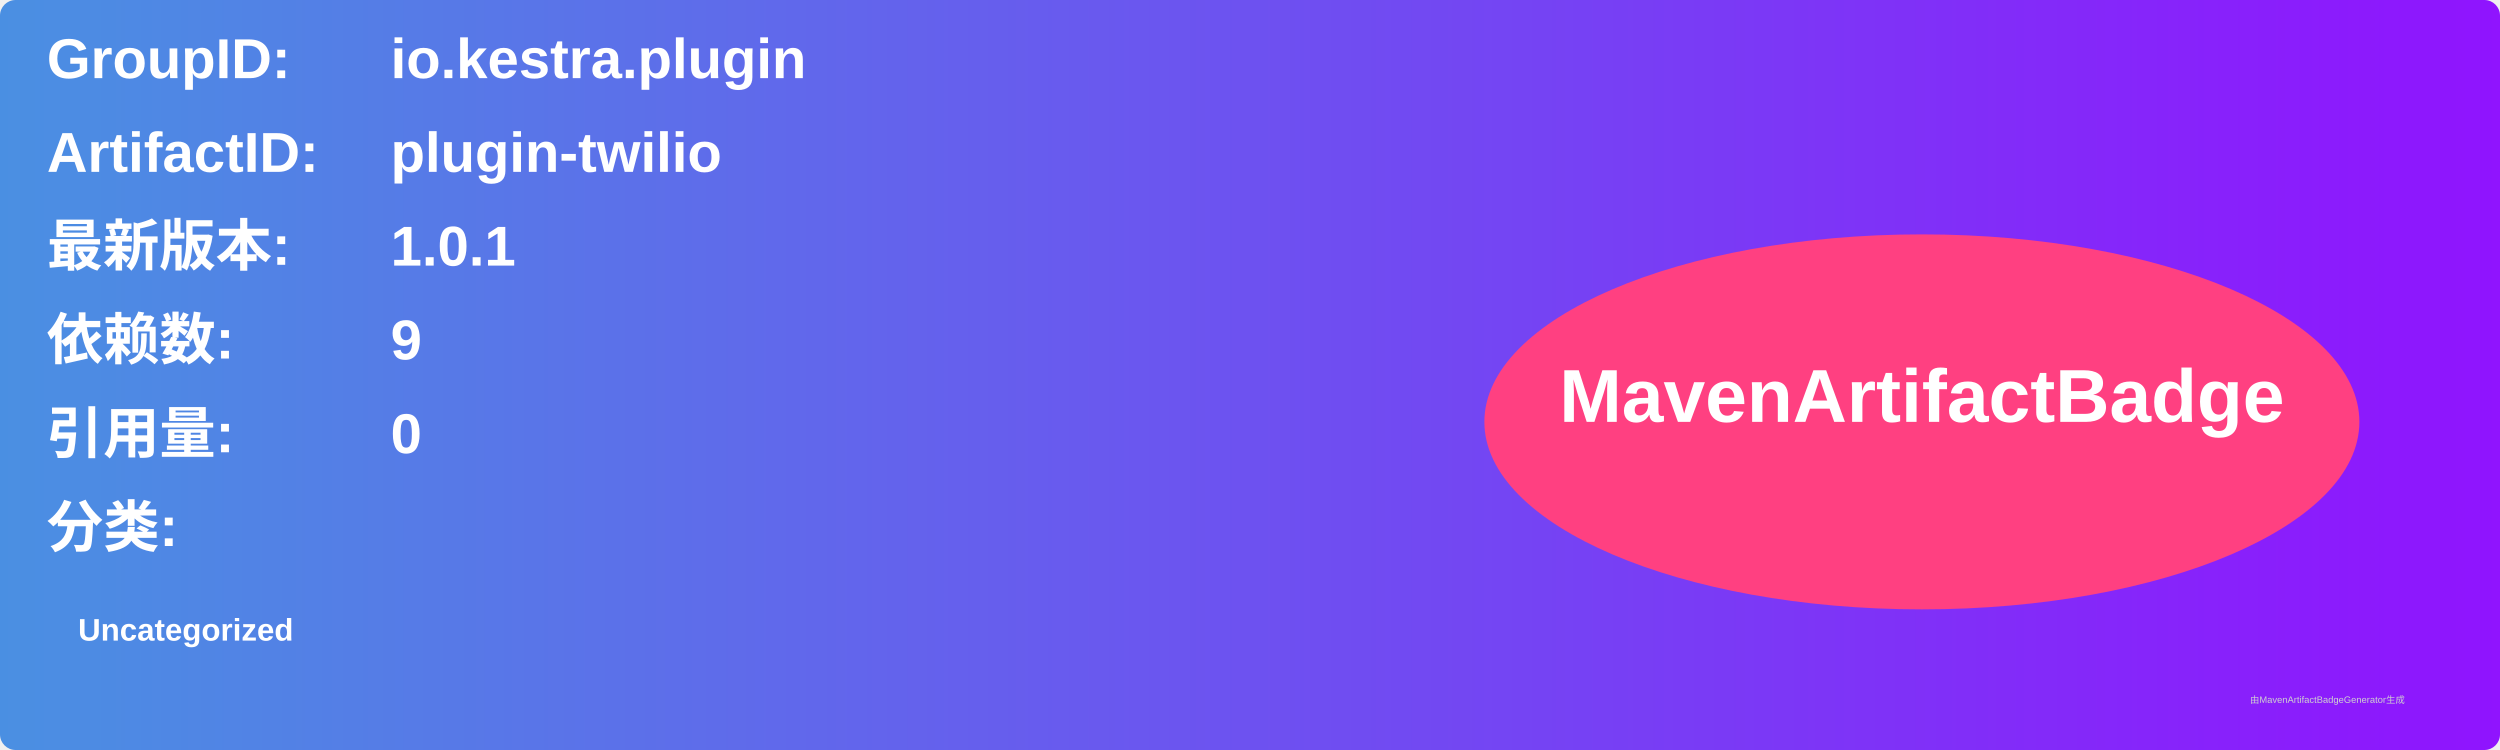
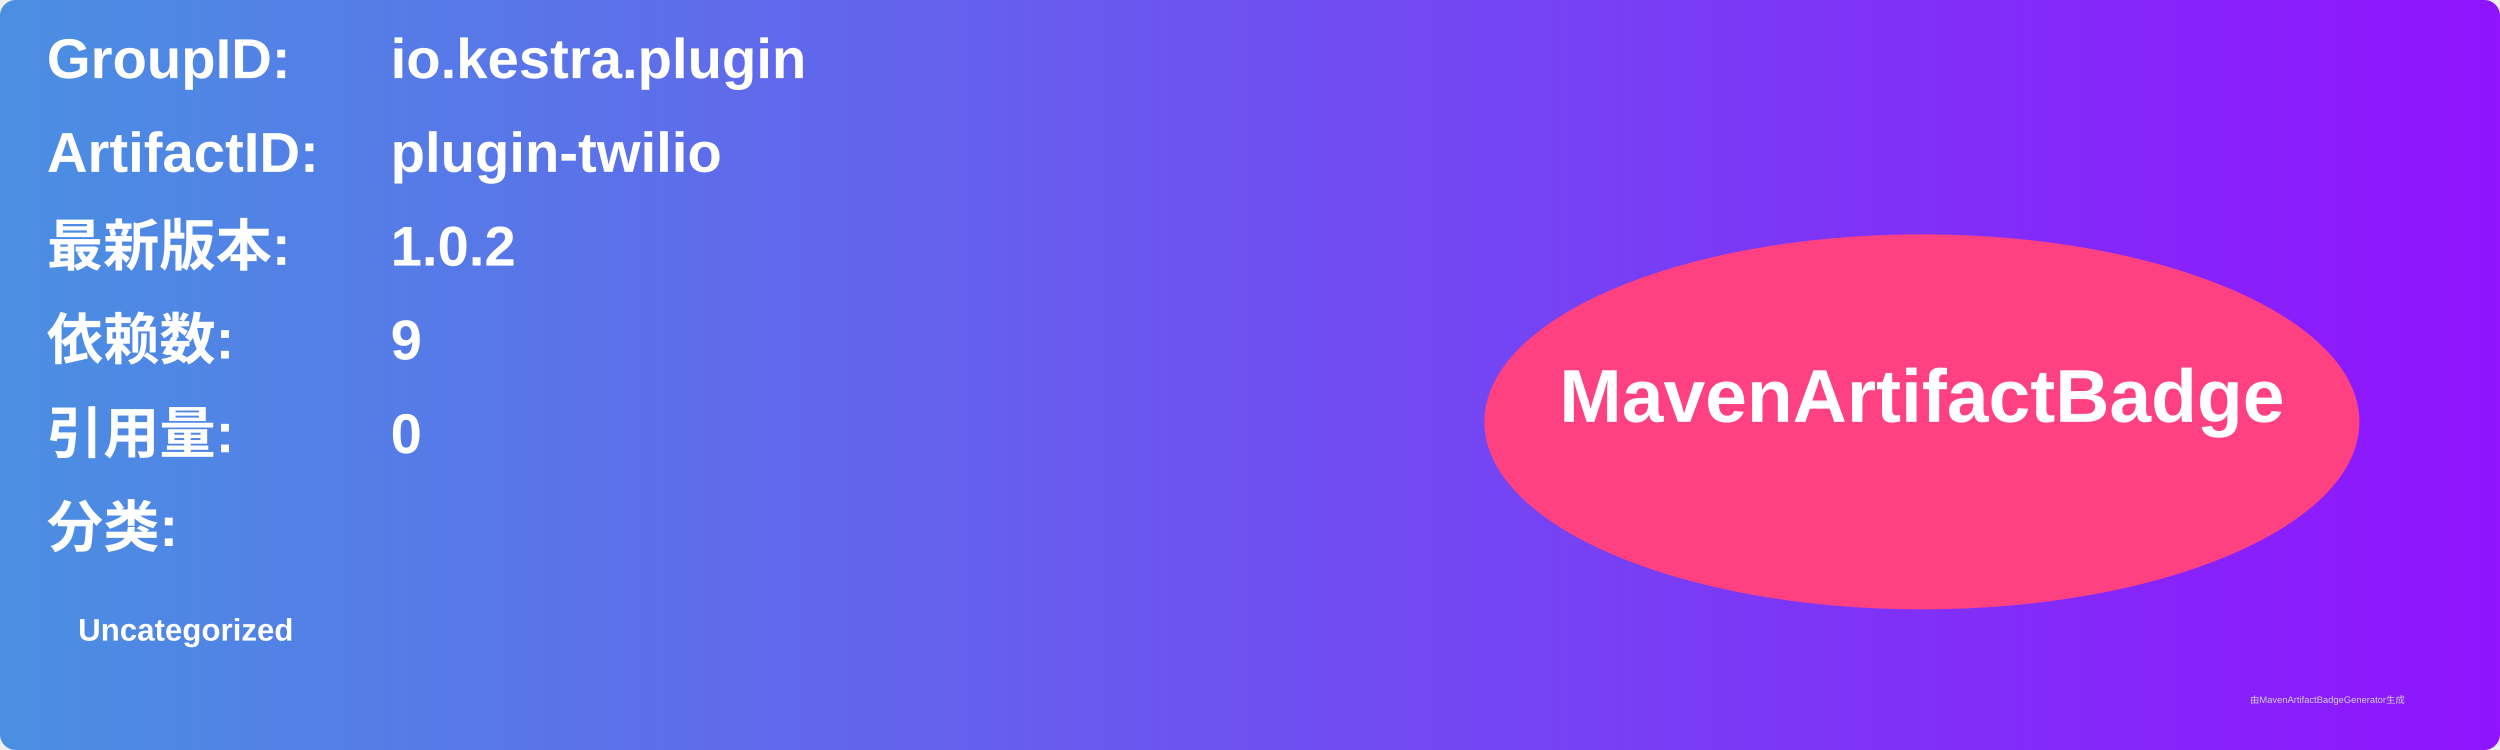
<svg xmlns="http://www.w3.org/2000/svg" width="800" height="240" viewBox="0 0 800 240">
  <linearGradient id="grad" x1="0%" y1="0%" x2="100%" y2="0%">
    <stop offset="0%" stop-color="#4a90e2" />
    <stop offset="100%" stop-color="#9013fe" />
  </linearGradient>
  <rect width="100%" height="100%" rx="5" ry="5" fill="url(#grad)" />
  <g transform="translate(15, 15)">
    <text x="0" y="10" font-family="Arial" font-size="18" fill="white" font-weight="bold" width="260">GroupID:</text>
    <text x="110" y="10" font-family="Arial" font-size="18" fill="white" font-weight="bold" width="460">io.kestra.plugin</text>
    <text x="0" y="40" font-family="Arial" font-size="18" fill="white" font-weight="bold" width="260">ArtifactID:</text>
    <text x="110" y="40" font-family="Arial" font-size="18" fill="white" font-weight="bold" width="460">plugin-twilio</text>
    <text x="0" y="70" font-family="Arial" font-size="18" fill="white" font-weight="bold">最新版本:</text>
    <text x="110" y="70" font-family="Arial" font-size="18" fill="white" font-weight="bold">
-       <tspan font-weight="bold">1.0.1</tspan>
+       <tspan font-weight="bold">1.0.2</tspan>
    </text>
    <text x="0" y="100" font-family="Arial" font-size="18" fill="white" font-weight="bold">依赖数: </text>
    <text x="110" y="100" font-family="Arial" font-size="18" fill="white">
      <tspan font-weight="bold">9</tspan>
    </text>
    <text x="0" y="130" font-family="Arial" font-size="18" fill="white" font-weight="bold">引用量: </text>
    <text x="110" y="130" font-family="Arial" font-size="18" fill="white">
      <tspan font-weight="bold">0</tspan>
    </text>
    <text x="0" y="160" font-family="Arial" font-size="18" fill="white" font-weight="bold">分类:</text>
    <text x="10" y="190" font-family="Arial" font-size="10" fill="white">
      <tspan font-weight="bold">Uncategorized</tspan>
    </text>
    <ellipse cx="600" cy="120" rx="140" ry="60" fill="#ff4081" />
    <text x="600" y="120" text-anchor="middle" font-family="Arial" font-size="24" fill="white" font-weight="bold">MavenArtifactBadge</text>
  </g>
  <text x="720" y="225" font-family="Arial" font-size="3" fill="#d0d0d0">由MavenArtifactBadgeGenerator生成</text>
</svg>
